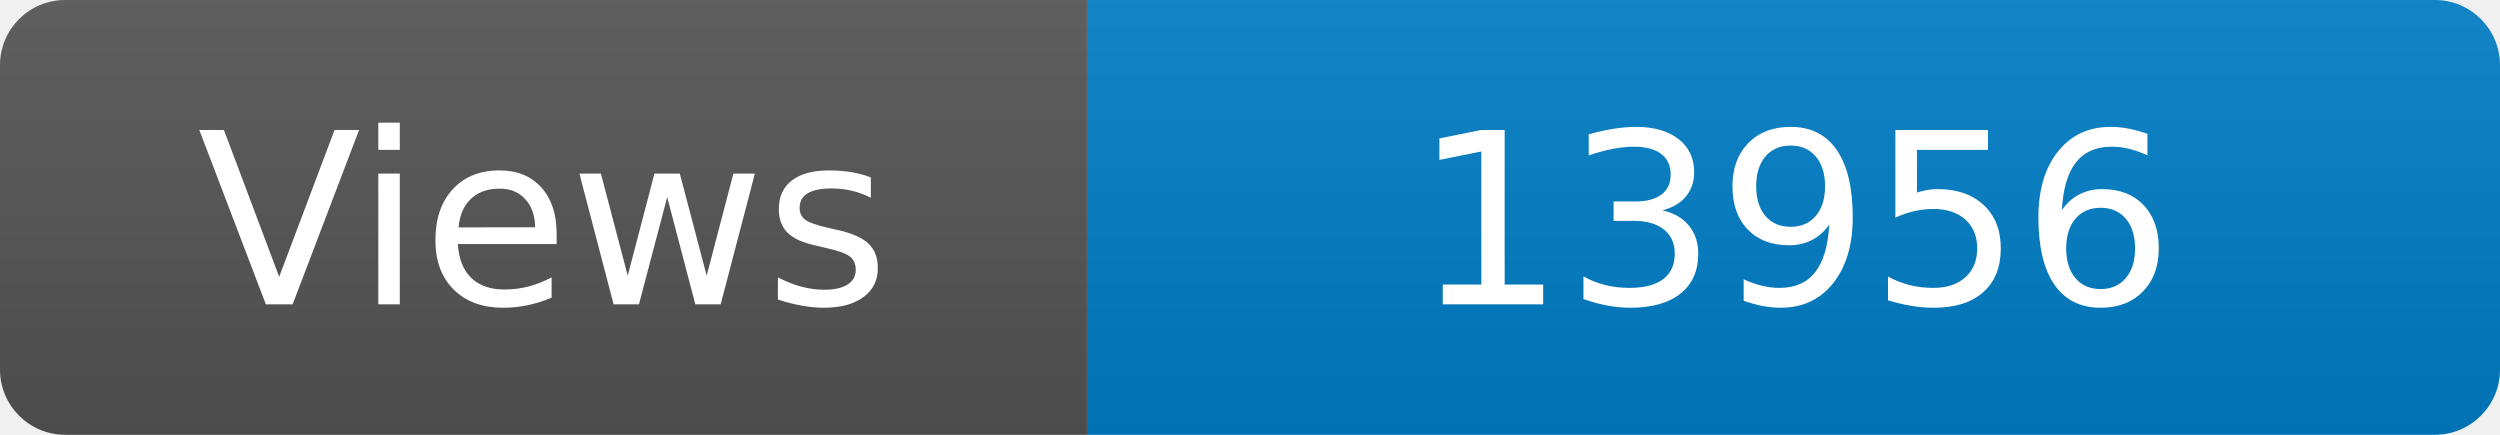
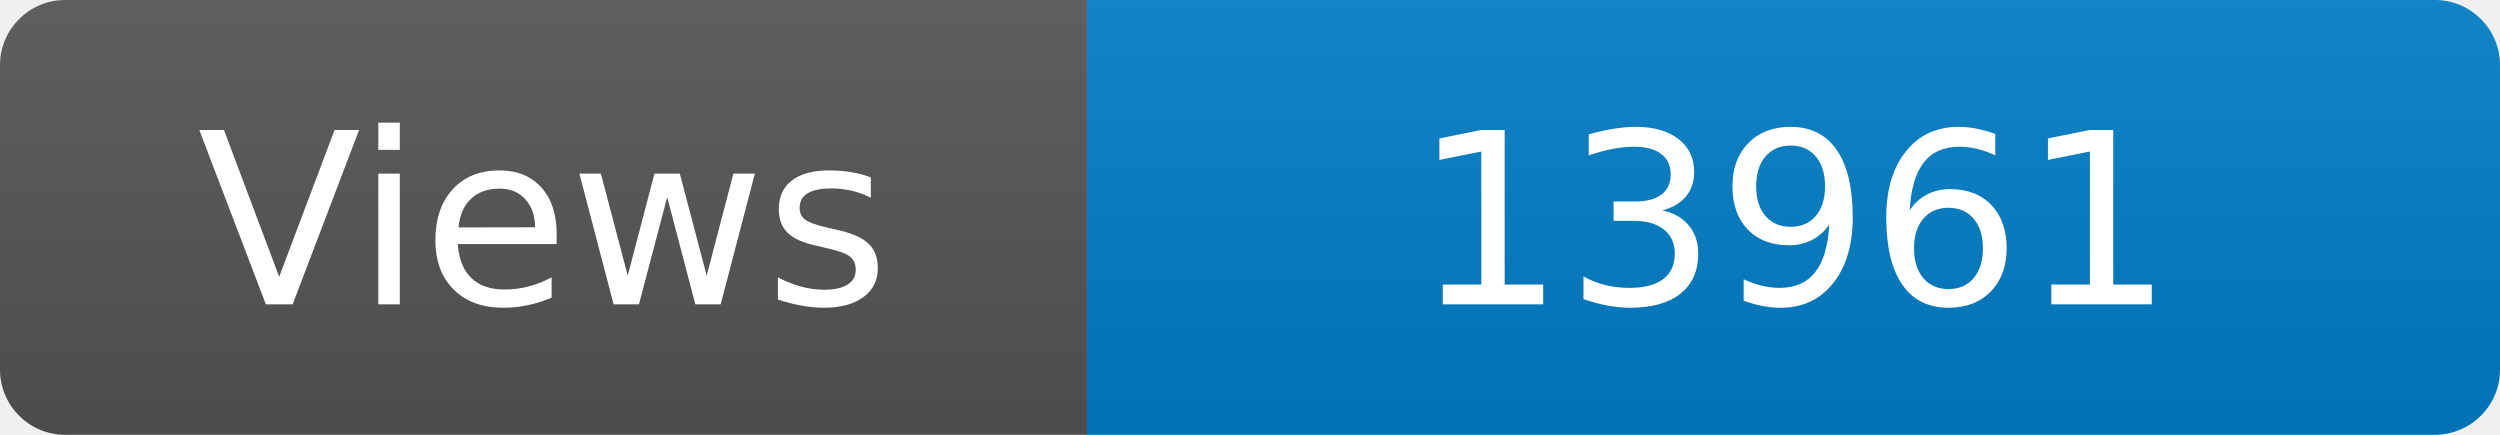
<svg xmlns="http://www.w3.org/2000/svg" width="115" height="20" role="img" aria-label="Maintained?: yes">
  <linearGradient id="s" x2="0" y2="100%">
    <stop offset="0" stop-color="#bbb" stop-opacity=".1" />
    <stop offset="1" stop-opacity=".1" />
  </linearGradient>
  <clipPath id="r">
    <rect width="115" height="20" rx="3" fill="#fff" />
  </clipPath>
  <g clip-path="url(#r)">
    <rect width="50" height="20" fill="#555" />
    <rect x="50" width="160" height="20" fill="#007ec6" />
    <rect width="115" height="20" fill="url(#s)" />
  </g>
  <g fill="#fff" text-anchor="middle" font-family="Verdana,Geneva,DejaVu Sans,sans-serif" font-size="110">
    <text x="250" y="140" transform="scale(.1)" fill="#fff">Views</text>
-     <text x="825" y="140" transform="scale(.1)" fill="#fff">13956</text>
+     <text x="825" y="140" transform="scale(.1)" fill="#fff">13961</text>
  </g>
</svg>
